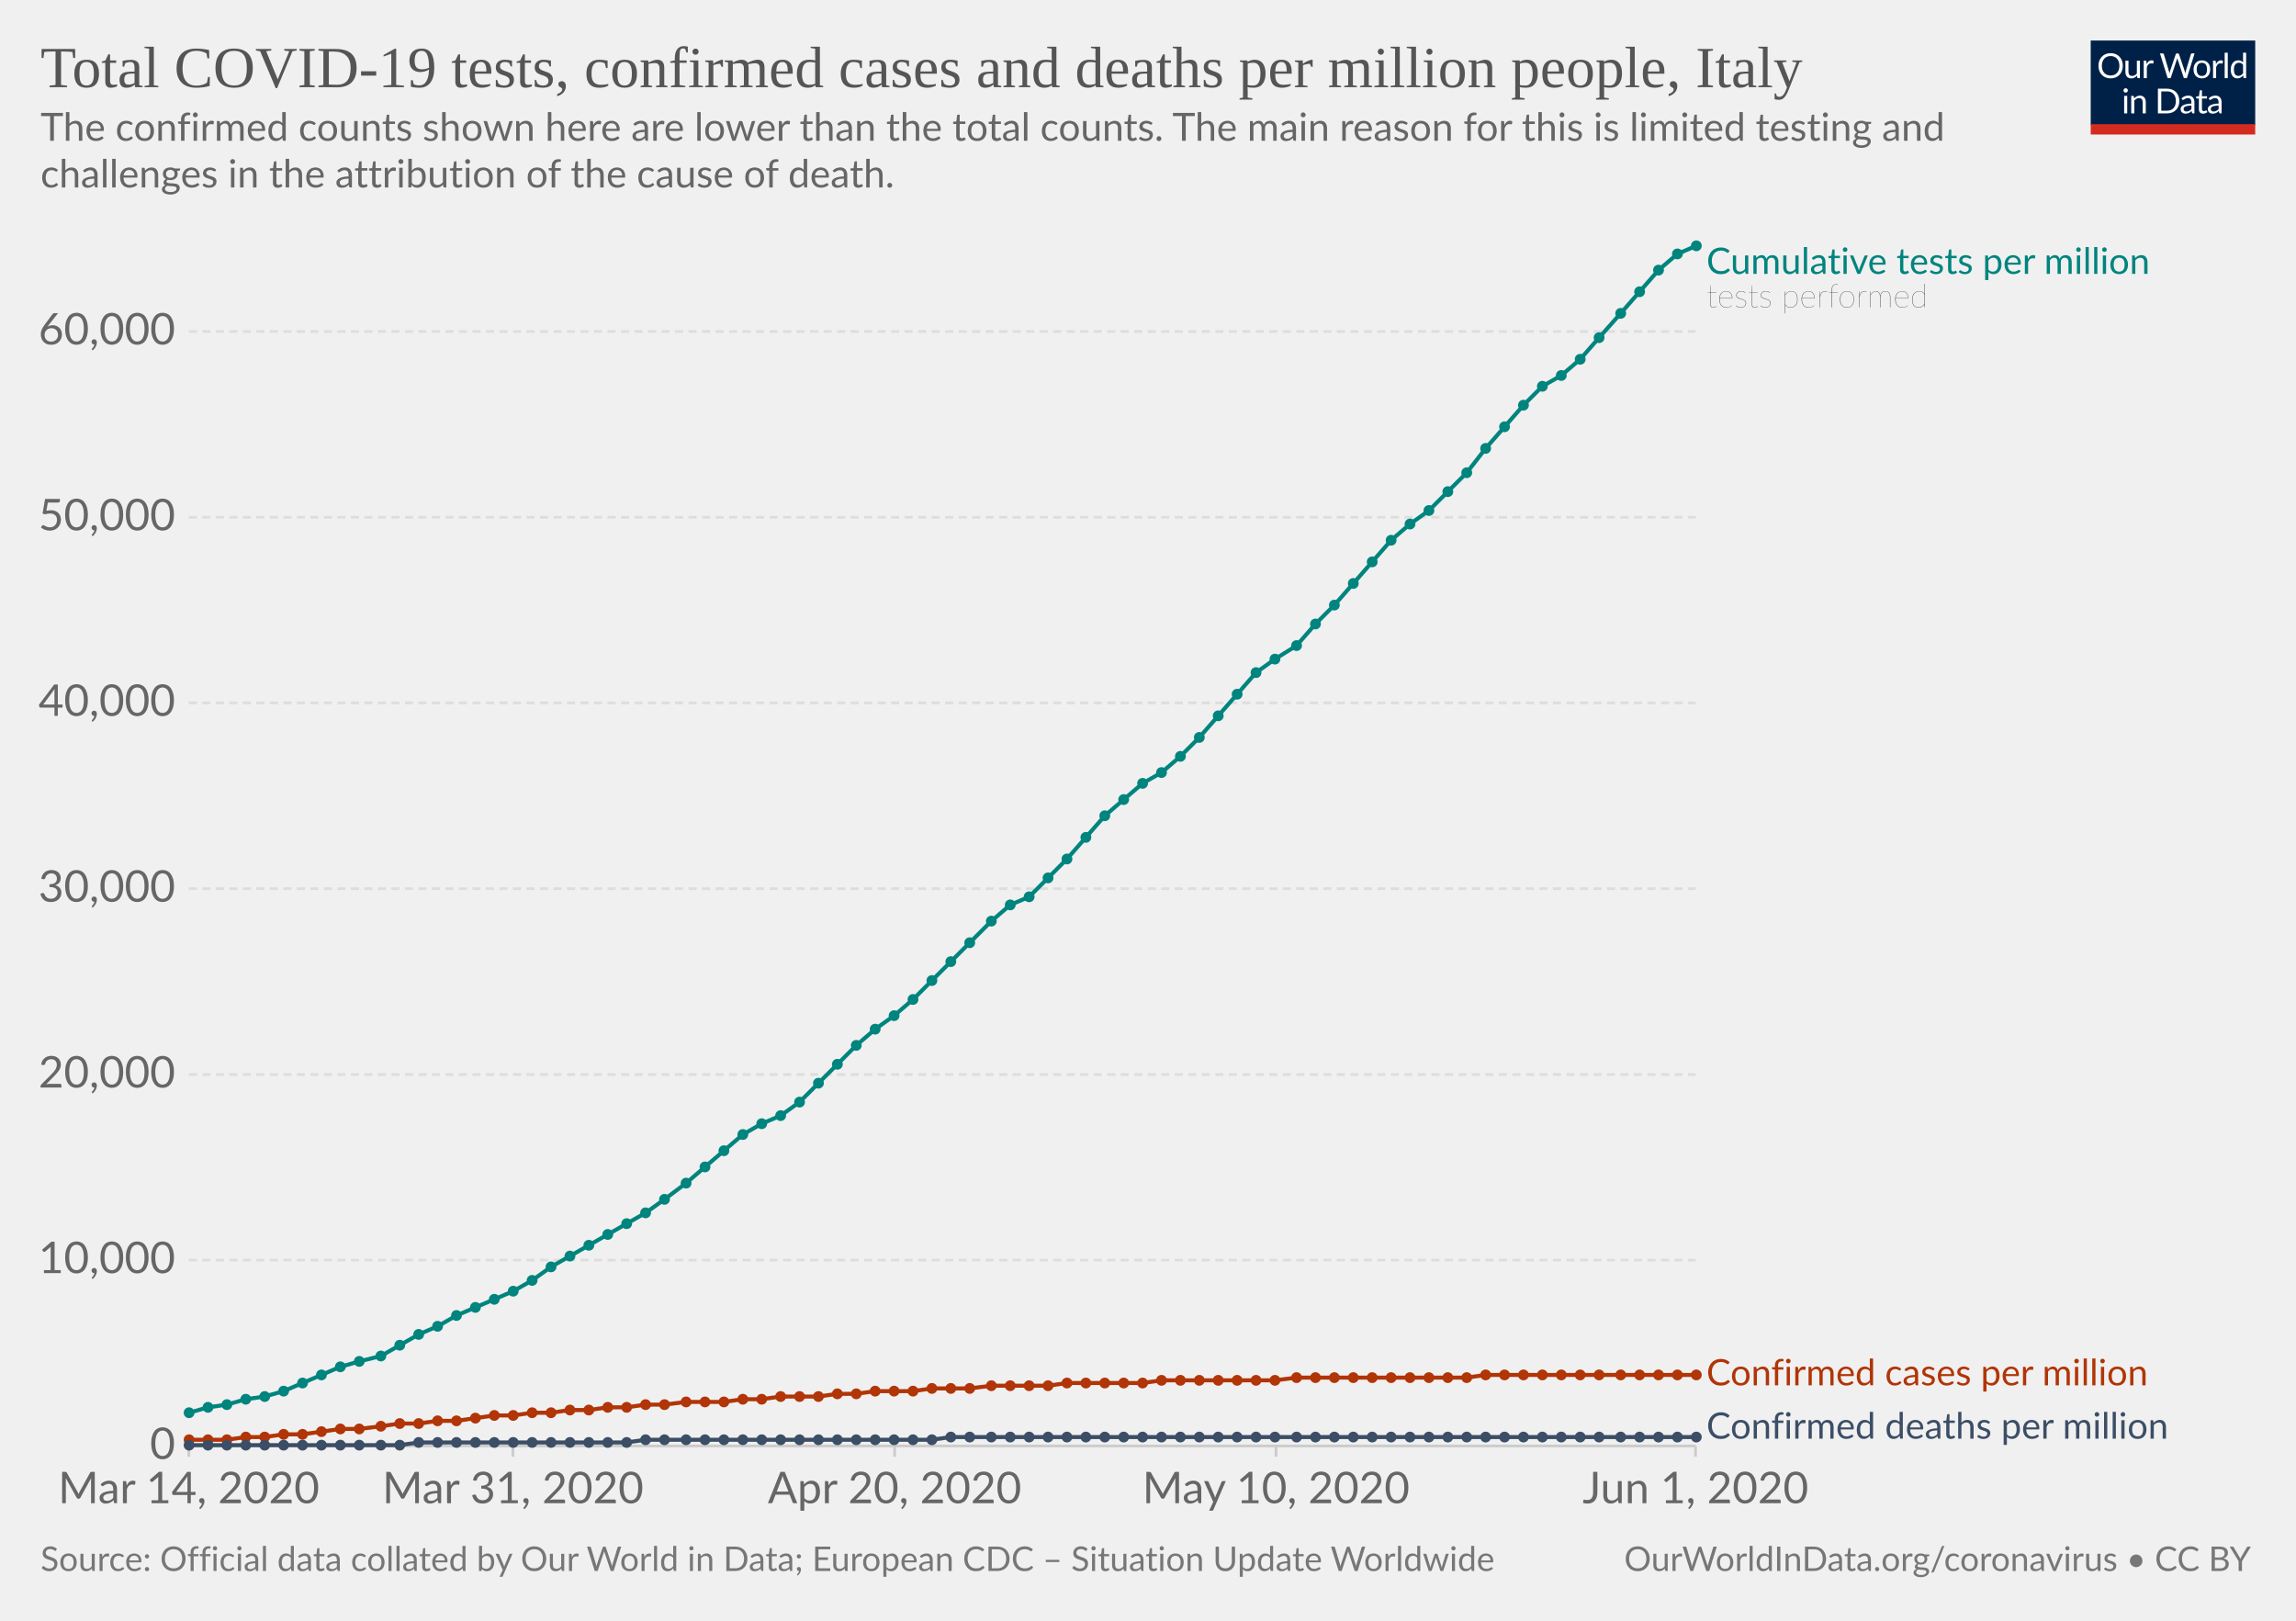
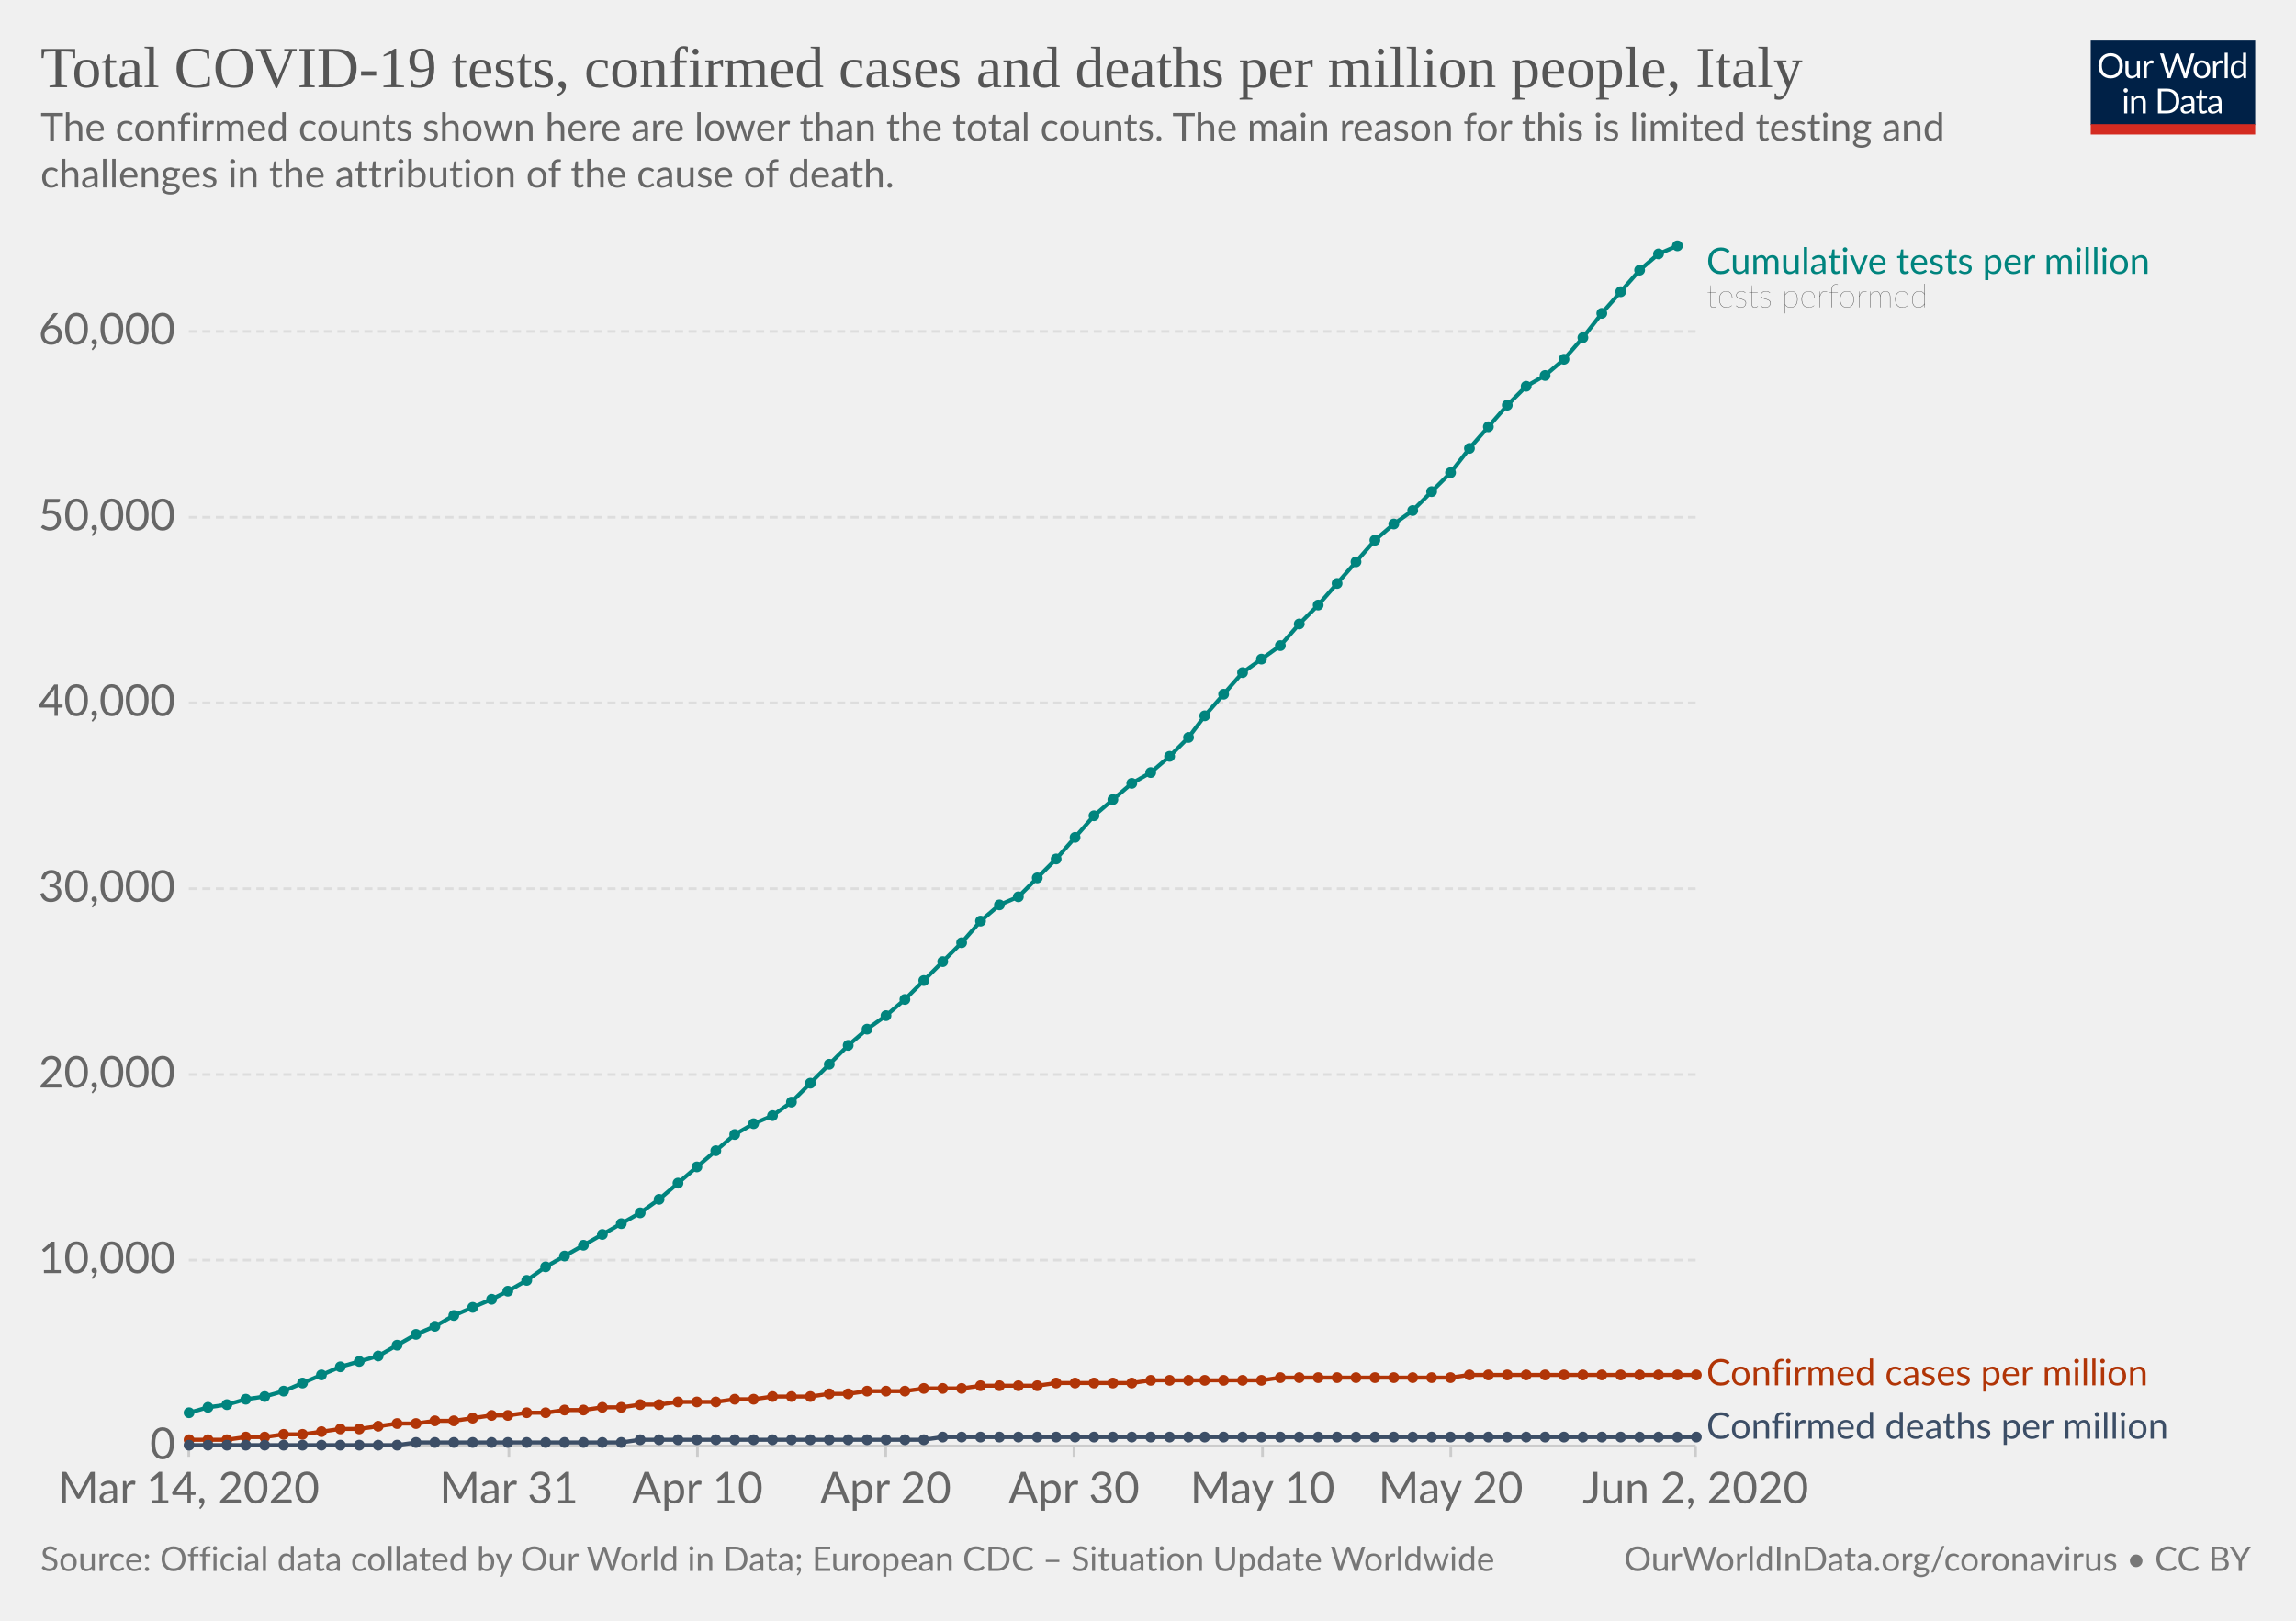
<svg xmlns="http://www.w3.org/2000/svg" version="1.1" style="background-color:#fff;-webkit-font-smoothing:antialiased" width="850" height="600" viewBox="0 0 850 600" font-family="Lato,'Helvetica Neue',Helvetica,Arial,sans-serif" font-size="18" text-rendering="optimizeLegibility">
  <g class="HeaderView">
    <g transform="matrix(.29 0 0 .29 774 15)">
      <svg width="210" height="120" viewBox="0 0 210 120" fill="none">
        <g clip-path="url(#clip0)">
          <path d="M0 0h210v107.89H0V0z" fill="#002147" />
          <path d="M40.98 32.25c0 2.36-.38 4.53-1.12 6.51a14.26 14.26 0 01-8.1 8.4c-1.9.78-4.02 1.17-6.34 1.17-2.31 0-4.42-.39-6.33-1.17a14.31 14.31 0 01-8.08-8.4 18.29 18.29 0 01-1.12-6.51c0-2.36.38-4.53 1.12-6.5.75-1.97 1.8-3.67 3.17-5.1 1.37-1.43 3-2.55 4.9-3.34 1.92-.8 4.03-1.19 6.34-1.19 2.32 0 4.43.4 6.34 1.19 1.92.8 3.56 1.9 4.93 3.34a14.87 14.87 0 013.17 5.1 18.1 18.1 0 011.12 6.5zm-4.38 0c0-1.94-.26-3.68-.8-5.22a10.91 10.91 0 00-2.24-3.89 9.68 9.68 0 00-3.52-2.46 11.95 11.95 0 00-4.62-.86c-1.68 0-3.21.28-4.6.86a9.88 9.88 0 00-3.54 2.46 10.91 10.91 0 00-2.24 3.9c-.53 1.53-.8 3.27-.8 5.2 0 1.94.27 3.68.8 5.22a11.17 11.17 0 002.24 3.9 10.01 10.01 0 003.55 2.44c1.38.56 2.9.83 4.6.83 1.7 0 3.24-.27 4.61-.83a9.8 9.8 0 003.52-2.44 11.17 11.17 0 002.25-3.9c.53-1.54.8-3.28.8-5.21zm26.22-6.54V48H60.5c-.56 0-.9-.27-1.05-.81l-.31-2.4a12.45 12.45 0 01-3.26 2.6c-1.2.64-2.58.96-4.13.96-1.22 0-2.3-.2-3.24-.6a6.52 6.52 0 01-2.33-1.7 7.37 7.37 0 01-1.43-2.67c-.3-1.04-.46-2.2-.46-3.45V25.7h3.91v14.22c0 1.68.38 2.99 1.15 3.91.77.93 1.96 1.39 3.54 1.39 1.16 0 2.24-.27 3.23-.82a10.42 10.42 0 002.8-2.28V25.7h3.91zm8.61 4.47a9.94 9.94 0 012.6-3.56 5.64 5.64 0 013.76-1.3c.47 0 .92.05 1.34.15.44.1.83.27 1.17.49L80 28.88c-.09.37-.3.55-.66.55-.2 0-.5-.04-.9-.13a6.21 6.21 0 00-3.24.18c-.54.2-1.03.5-1.47.92-.42.4-.81.9-1.17 1.5-.33.58-.64 1.26-.92 2.02V48h-3.94V25.71h2.25c.42 0 .72.08.88.25.16.16.27.44.33.83l.26 3.39zm61.16-13.7L122.75 48h-3.82l-7.99-24.05a21.95 21.95 0 01-.42-1.58 38.36 38.36 0 01-.44 1.58L102.05 48h-3.83L88.4 16.47h3.54c.38 0 .7.1.95.29.26.2.43.43.5.73l6.52 21.9c.1.4.2.83.28 1.28.1.46.2.94.29 1.46l.3-1.46c.12-.47.25-.9.38-1.27l7.41-21.91c.1-.25.26-.48.51-.69.27-.22.58-.33.95-.33h1.23c.38 0 .69.1.92.29.24.2.41.43.53.73l7.4 21.9a28.4 28.4 0 01.68 2.62 29.52 29.52 0 01.52-2.61l6.54-21.91c.07-.27.23-.5.48-.7.27-.21.58-.32.95-.32h3.32zm9.35 8.88c1.63 0 3.1.27 4.4.82a9.43 9.43 0 015.46 5.94c.5 1.4.74 2.98.74 4.73 0 1.76-.25 3.34-.74 4.75a9.43 9.43 0 01-5.46 5.92c-1.3.52-2.77.79-4.4.79-1.64 0-3.12-.27-4.44-.8a9.42 9.42 0 01-3.35-2.3c-.92-1-1.63-2.2-2.13-3.61-.49-1.41-.73-3-.73-4.75s.24-3.33.73-4.73c.5-1.43 1.2-2.64 2.13-3.63.93-1 2.04-1.77 3.35-2.31 1.32-.55 2.8-.82 4.44-.82zm0 19.89c2.2 0 3.84-.73 4.93-2.2 1.08-1.48 1.63-3.54 1.63-6.18 0-2.66-.55-4.72-1.63-6.2-1.09-1.49-2.73-2.23-4.93-2.23-1.12 0-2.09.2-2.93.57-.82.39-1.5.94-2.06 1.65-.55.72-.96 1.61-1.24 2.67-.26 1.04-.4 2.22-.4 3.54 0 2.64.55 4.7 1.64 6.18 1.1 1.47 2.76 2.2 4.99 2.2zm17.97-15.07a9.94 9.94 0 012.6-3.56 5.64 5.64 0 013.76-1.3c.47 0 .91.05 1.34.15.44.1.83.27 1.16.49l-.28 2.92c-.09.37-.31.55-.66.55-.2 0-.5-.04-.9-.13a6.2 6.2 0 00-3.24.18c-.54.2-1.03.5-1.47.92-.43.4-.82.9-1.17 1.5a13.1 13.1 0 00-.92 2.02V48h-3.94V25.71h2.24c.43 0 .72.08.88.25.17.16.28.44.33.83l.27 3.39zm15.04-14.59V48h-3.92V15.6h3.92zm19.55 15.43a6.22 6.22 0 00-2.38-2.05 6.7 6.7 0 00-2.86-.6c-2.07 0-3.66.75-4.77 2.23-1.12 1.48-1.68 3.6-1.68 6.33 0 1.46.13 2.7.38 3.74a7.29 7.29 0 001.1 2.56 4.35 4.35 0 001.78 1.45c.7.3 1.5.46 2.4.46 1.29 0 2.41-.3 3.36-.88a9.6 9.6 0 002.67-2.49V31.02zm3.91-15.43V48h-2.33c-.56 0-.9-.27-1.06-.81l-.35-2.71a12.13 12.13 0 01-3.25 2.77 8.28 8.28 0 01-4.23 1.06 7.31 7.31 0 01-6.14-2.9c-.73-.96-1.3-2.15-1.69-3.57a18.35 18.35 0 01.07-9.48 11.29 11.29 0 011.89-3.7 8.7 8.7 0 017.06-3.34 7.96 7.96 0 016.12 2.62V15.59h3.91zM46.61 70.71V93H42.7V70.71h3.91zm.84-7c0 .39-.08.75-.24 1.09-.15.32-.35.61-.62.88-.25.25-.55.44-.9.59a2.67 2.67 0 01-2.16 0 2.9 2.9 0 01-1.45-1.47 2.67 2.67 0 010-2.16c.15-.35.35-.65.6-.9.25-.27.53-.47.85-.62a2.67 2.67 0 012.16 0c.35.15.65.35.9.62.27.25.47.55.62.9.16.34.24.7.24 1.08zm7.97 10.24c.49-.54 1-1.04 1.54-1.48a9.85 9.85 0 013.66-1.84 8.96 8.96 0 015.43.35c.94.4 1.72.97 2.33 1.71.63.74 1.11 1.62 1.43 2.67.32 1.04.49 2.19.49 3.45V93h-3.94V78.81c0-1.69-.4-3-1.17-3.92-.76-.93-1.93-1.4-3.5-1.4-1.15 0-2.24.27-3.25.83-1 .56-1.92 1.31-2.77 2.27V93h-3.94V70.71h2.35c.56 0 .9.28 1.04.82l.3 2.42zm57.7 3.3c0 2.36-.37 4.5-1.11 6.44a14.3 14.3 0 01-3.17 4.98c-1.37 1.37-3 2.45-4.93 3.2-1.9.76-4.02 1.13-6.33 1.13H85.8V61.47h11.77c2.31 0 4.42.39 6.33 1.15a13.8 13.8 0 018.1 8.18 17.75 17.75 0 011.12 6.45zm-4.37 0c0-1.94-.26-3.67-.8-5.2a10.94 10.94 0 00-2.23-3.87 9.57 9.57 0 00-3.53-2.42 12.23 12.23 0 00-4.61-.83h-7.5v24.62h7.5c1.7 0 3.24-.28 4.61-.84a9.7 9.7 0 003.53-2.4 10.94 10.94 0 002.24-3.87c.53-1.53.8-3.26.8-5.2zm19.8 5.72c-1.8.06-3.34.2-4.62.44-1.26.22-2.3.51-3.1.88-.8.36-1.37.8-1.74 1.3-.35.5-.53 1.05-.53 1.67 0 .58.1 1.1.3 1.52a3 3 0 00.76 1.05c.34.27.73.46 1.17.6.45.11.94.17 1.45.17a7.28 7.28 0 003.5-.81 11.95 11.95 0 002.82-2.2v-4.62zm-12.65-9.11a12.73 12.73 0 013.98-2.66c1.43-.59 3-.88 4.73-.88 1.25 0 2.36.2 3.33.61a6.81 6.81 0 013.94 4.38c.33 1.04.5 2.19.5 3.43V93h-1.74a1.8 1.8 0 01-.88-.18c-.2-.13-.36-.38-.48-.74l-.44-2.12c-.59.55-1.16 1.03-1.72 1.46a9.48 9.48 0 01-3.74 1.7c-.69.15-1.46.23-2.3.23-.87 0-1.69-.12-2.45-.35a5.34 5.34 0 01-3.34-2.93 6.64 6.64 0 01-.49-2.64c0-.88.25-1.72.73-2.53a6.33 6.33 0 012.35-2.17c1.09-.63 2.5-1.15 4.25-1.54 1.75-.41 3.89-.65 6.42-.7v-1.75c0-1.73-.37-3.03-1.12-3.91-.75-.9-1.84-1.34-3.28-1.34-.97 0-1.78.12-2.44.37-.64.23-1.2.5-1.7.81l-1.23.82c-.33.23-.67.35-1 .35-.27 0-.5-.07-.69-.2a2.1 2.1 0 01-.48-.53l-.7-1.25zm27.67 19.5c-1.76 0-3.12-.5-4.07-1.48-.94-.98-1.41-2.4-1.41-4.25V74h-2.68a.9.9 0 01-.6-.2c-.16-.14-.24-.36-.24-.66v-1.56l3.65-.46.9-6.89c.05-.22.14-.4.29-.52a.88.88 0 01.62-.22H142v7.67h6.44V74h-6.44v13.38c0 .94.22 1.63.68 2.09.45.45 1.04.68 1.76.68a3.21 3.21 0 001.85-.53l.55-.35c.16-.12.3-.18.41-.18.2 0 .4.13.55.38l1.15 1.87a7.45 7.45 0 01-2.44 1.5c-.96.35-1.94.52-2.95.52zm19.68-10.4c-1.8.07-3.34.21-4.62.45-1.26.22-2.3.51-3.1.88-.8.36-1.37.8-1.74 1.3-.35.5-.53 1.05-.53 1.67 0 .58.1 1.1.3 1.52.18.42.44.77.76 1.05.34.27.73.46 1.17.6.45.11.94.17 1.45.17a7.3 7.3 0 003.5-.81 12.04 12.04 0 002.82-2.2v-4.62zm-12.65-9.1a12.72 12.72 0 013.99-2.66c1.42-.59 3-.88 4.72-.88 1.25 0 2.36.2 3.33.61a6.81 6.81 0 013.94 4.38c.33 1.04.5 2.19.5 3.43V93h-1.74a1.8 1.8 0 01-.88-.18c-.2-.13-.36-.38-.48-.74l-.44-2.12c-.59.55-1.16 1.03-1.72 1.46a9.48 9.48 0 01-3.74 1.7c-.69.15-1.46.23-2.3.23-.87 0-1.69-.12-2.45-.35a5.33 5.33 0 01-3.34-2.93 6.62 6.62 0 01-.49-2.64c0-.88.25-1.72.73-2.53a6.33 6.33 0 012.35-2.17c1.09-.63 2.5-1.15 4.25-1.54 1.74-.41 3.89-.65 6.42-.7v-1.75c0-1.73-.37-3.03-1.12-3.91-.75-.9-1.84-1.34-3.28-1.34-.97 0-1.78.12-2.44.37-.64.23-1.2.5-1.7.81-.46.3-.87.57-1.22.82-.34.23-.68.35-1.02.35-.26 0-.49-.07-.68-.2-.19-.14-.35-.32-.48-.53l-.7-1.25z" fill="#fff" />
          <path fill="#D42B21" d="M0 106.79h210V120H0z" />
        </g>
        <defs>
          <clipPath id="clip0">
            <path fill="#fff" d="M0 0h210v120H0z" />
          </clipPath>
        </defs>
      </svg>
    </g>
    <a href="https://ourworldindata.org/grapher/covid-tests-cases-deaths-per-million" target="_blank" font-family="&quot;Playfair Display&quot;,Georgia,&quot;Times New Roman&quot;,serif">
      <text font-size="21.6" x="15" y="32.3" fill="#555">
        <tspan x="15" y="32.28">Total COVID-19 tests, confirmed cases and deaths per million people, Italy</tspan>
      </text>
    </a>
    <text font-size="14.4" x="15" y="52.1" fill="#666">
      <tspan x="15" y="52.12">The confirmed counts shown here are lower than the total counts. The main reason for this is limited testing and</tspan>
      <tspan x="15" y="69.4">challenges in the attribution of the cause of death.</tspan>
    </text>
  </g>
  <g class="LineChart">
    <defs>
      <clipPath id="a">
        <path d="M59.9 0h830v931.8h-830z" />
      </clipPath>
    </defs>
    <g class="AxisBoxView">
      <g class="HorizontalAxis">
-         <path stroke="#ccc" d="M69.9 535.3v4M189.9 535.3v4M331.2 535.3v4M472.4 535.3v4M627.7 535.3v4" />
+         <path stroke="#ccc" d="M69.9 535.3v4M188.4 535.3v4M258.2 535.3v4M327.9 535.3v4M397.6 535.3v4M467.4 535.3v4M537.1 535.3v4M627.7 535.3v4" />
        <text x="69.9" y="556.5" fill="#666" text-anchor="middle" font-size="16.2">Mar 14, 2020</text>
-         <text x="189.9" y="556.5" fill="#666" text-anchor="middle" font-size="16.2">Mar 31, 2020</text>
-         <text x="331.2" y="556.5" fill="#666" text-anchor="middle" font-size="16.2">Apr 20, 2020</text>
-         <text x="472.4" y="556.5" fill="#666" text-anchor="middle" font-size="16.2">May 10, 2020</text>
-         <text x="627.7" y="556.5" fill="#666" text-anchor="middle" font-size="16.2">Jun 1, 2020</text>
+         <text x="188.4" y="556.5" fill="#666" text-anchor="middle" font-size="16.2">Mar 31</text>
+         <text x="258.2" y="556.5" fill="#666" text-anchor="middle" font-size="16.2">Apr 10</text>
+         <text x="327.9" y="556.5" fill="#666" text-anchor="middle" font-size="16.2">Apr 20</text>
+         <text x="397.6" y="556.5" fill="#666" text-anchor="middle" font-size="16.2">Apr 30</text>
+         <text x="467.4" y="556.5" fill="#666" text-anchor="middle" font-size="16.2">May 10</text>
+         <text x="537.1" y="556.5" fill="#666" text-anchor="middle" font-size="16.2">May 20</text>
+         <text x="627.7" y="556.5" fill="#666" text-anchor="middle" font-size="16.2">Jun 2, 2020</text>
      </g>
      <g class="VerticalAxis" fill="#666" dominant-baseline="middle" text-anchor="end" font-size="16.2">
        <text x="64.9" y="535.3">0</text>
        <text x="64.9" y="466.5">10,000</text>
        <text x="64.9" y="397.8">20,000</text>
        <text x="64.9" y="329">30,000</text>
        <text x="64.9" y="260.2">40,000</text>
        <text x="64.9" y="191.5">50,000</text>
        <text x="64.9" y="122.7">60,000</text>
      </g>
      <g class="AxisGridLines">
        <path stroke="#ccc" d="M69.9 535.3h557.84" />
        <path stroke="#ddd" stroke-dasharray="3,2" d="M69.9 466.5h557.84M69.9 397.8h557.84M69.9 329h557.84M69.9 260.2h557.84M69.9 191.5h557.84M69.9 122.7h557.84" />
      </g>
    </g>
    <g clip-path="url(#a)">
      <g class="HeightedLegend" cursor="default">
        <g class="legendMark">
          <text font-size="13.5" x="631.7" y="101.4" fill="#00847E">
            <tspan x="631.74" y="101.4">Cumulative tests per million</tspan>
          </text>
          <text font-size="12.15" x="631.7" y="113.8" fill="#333" class="textAnnotation" font-weight="lighter">
            <tspan x="631.74" y="113.82">tests performed</tspan>
          </text>
        </g>
        <g class="legendMark">
          <text font-size="13.5" x="631.7" y="512.8" fill="#B13507">
            <tspan x="631.74" y="512.85">Confirmed cases per million</tspan>
          </text>
        </g>
        <g class="legendMark">
          <text font-size="13.5" x="631.7" y="532.6" fill="#3C4E66">
            <tspan x="631.74" y="532.6">Confirmed deaths per million</tspan>
          </text>
        </g>
      </g>
      <g class="Lines">
        <g class="key-Italy_1">
-           <path stroke="#B13507" stroke-linecap="round" d="M70 533h14l7-1h7l7-1h7l7-1 7-1h7l8-1 7-1h7l7-1h7l7-1 7-1h7l7-1h7l7-1h7l7-1h7l7-1h7l8-1h14l7-1h7l7-1h14l7-1h7l7-1h14l7-1h14l8-1h21l7-1h28l7-1h42l8-1h63l7-1h78" fill="none" stroke-width="1.5" />
+           <path stroke="#B13507" stroke-linecap="round" d="M70 533h14l7-1h7l7-1h7l7-1 7-1h7l7-1 7-1h7l7-1h7l7-1 7-1h6l7-1h7l7-1h7l7-1h7l7-1h7l7-1h14l7-1h7l7-1h14l7-1h7l7-1h14l7-1h14l7-1h21l7-1h28l7-1h41l7-1h63l7-1h84" fill="none" stroke-width="1.5" />
          <g fill="#B13507">
            <circle cx="70" cy="533" r="2" />
            <circle cx="77" cy="533" r="2" />
            <circle cx="84" cy="533" r="2" />
            <circle cx="91" cy="532" r="2" />
            <circle cx="98" cy="532" r="2" />
            <circle cx="105" cy="531" r="2" />
            <circle cx="112" cy="531" r="2" />
            <circle cx="119" cy="530" r="2" />
            <circle cx="126" cy="529" r="2" />
            <circle cx="133" cy="529" r="2" />
-             <circle cx="141" cy="528" r="2" />
-             <circle cx="148" cy="527" r="2" />
-             <circle cx="155" cy="527" r="2" />
-             <circle cx="162" cy="526" r="2" />
-             <circle cx="169" cy="526" r="2" />
-             <circle cx="176" cy="525" r="2" />
-             <circle cx="183" cy="524" r="2" />
-             <circle cx="190" cy="524" r="2" />
-             <circle cx="197" cy="523" r="2" />
-             <circle cx="204" cy="523" r="2" />
-             <circle cx="211" cy="522" r="2" />
-             <circle cx="218" cy="522" r="2" />
-             <circle cx="225" cy="521" r="2" />
-             <circle cx="232" cy="521" r="2" />
-             <circle cx="239" cy="520" r="2" />
-             <circle cx="246" cy="520" r="2" />
-             <circle cx="254" cy="519" r="2" />
-             <circle cx="261" cy="519" r="2" />
-             <circle cx="268" cy="519" r="2" />
-             <circle cx="275" cy="518" r="2" />
-             <circle cx="282" cy="518" r="2" />
-             <circle cx="289" cy="517" r="2" />
-             <circle cx="296" cy="517" r="2" />
-             <circle cx="303" cy="517" r="2" />
-             <circle cx="310" cy="516" r="2" />
-             <circle cx="317" cy="516" r="2" />
-             <circle cx="324" cy="515" r="2" />
-             <circle cx="331" cy="515" r="2" />
-             <circle cx="338" cy="515" r="2" />
-             <circle cx="345" cy="514" r="2" />
-             <circle cx="352" cy="514" r="2" />
-             <circle cx="359" cy="514" r="2" />
-             <circle cx="367" cy="513" r="2" />
-             <circle cx="374" cy="513" r="2" />
-             <circle cx="381" cy="513" r="2" />
-             <circle cx="388" cy="513" r="2" />
-             <circle cx="395" cy="512" r="2" />
-             <circle cx="402" cy="512" r="2" />
-             <circle cx="409" cy="512" r="2" />
-             <circle cx="416" cy="512" r="2" />
-             <circle cx="423" cy="512" r="2" />
-             <circle cx="430" cy="511" r="2" />
-             <circle cx="437" cy="511" r="2" />
-             <circle cx="444" cy="511" r="2" />
-             <circle cx="451" cy="511" r="2" />
-             <circle cx="458" cy="511" r="2" />
-             <circle cx="465" cy="511" r="2" />
-             <circle cx="472" cy="511" r="2" />
-             <circle cx="480" cy="510" r="2" />
-             <circle cx="487" cy="510" r="2" />
-             <circle cx="494" cy="510" r="2" />
-             <circle cx="501" cy="510" r="2" />
-             <circle cx="508" cy="510" r="2" />
-             <circle cx="515" cy="510" r="2" />
-             <circle cx="522" cy="510" r="2" />
-             <circle cx="529" cy="510" r="2" />
-             <circle cx="536" cy="510" r="2" />
-             <circle cx="543" cy="510" r="2" />
-             <circle cx="550" cy="509" r="2" />
-             <circle cx="557" cy="509" r="2" />
-             <circle cx="564" cy="509" r="2" />
-             <circle cx="571" cy="509" r="2" />
-             <circle cx="578" cy="509" r="2" />
-             <circle cx="585" cy="509" r="2" />
-             <circle cx="592" cy="509" r="2" />
+             <circle cx="140" cy="528" r="2" />
+             <circle cx="147" cy="527" r="2" />
+             <circle cx="154" cy="527" r="2" />
+             <circle cx="161" cy="526" r="2" />
+             <circle cx="168" cy="526" r="2" />
+             <circle cx="175" cy="525" r="2" />
+             <circle cx="182" cy="524" r="2" />
+             <circle cx="188" cy="524" r="2" />
+             <circle cx="195" cy="523" r="2" />
+             <circle cx="202" cy="523" r="2" />
+             <circle cx="209" cy="522" r="2" />
+             <circle cx="216" cy="522" r="2" />
+             <circle cx="223" cy="521" r="2" />
+             <circle cx="230" cy="521" r="2" />
+             <circle cx="237" cy="520" r="2" />
+             <circle cx="244" cy="520" r="2" />
+             <circle cx="251" cy="519" r="2" />
+             <circle cx="258" cy="519" r="2" />
+             <circle cx="265" cy="519" r="2" />
+             <circle cx="272" cy="518" r="2" />
+             <circle cx="279" cy="518" r="2" />
+             <circle cx="286" cy="517" r="2" />
+             <circle cx="293" cy="517" r="2" />
+             <circle cx="300" cy="517" r="2" />
+             <circle cx="307" cy="516" r="2" />
+             <circle cx="314" cy="516" r="2" />
+             <circle cx="321" cy="515" r="2" />
+             <circle cx="328" cy="515" r="2" />
+             <circle cx="335" cy="515" r="2" />
+             <circle cx="342" cy="514" r="2" />
+             <circle cx="349" cy="514" r="2" />
+             <circle cx="356" cy="514" r="2" />
+             <circle cx="363" cy="513" r="2" />
+             <circle cx="370" cy="513" r="2" />
+             <circle cx="377" cy="513" r="2" />
+             <circle cx="384" cy="513" r="2" />
+             <circle cx="391" cy="512" r="2" />
+             <circle cx="398" cy="512" r="2" />
+             <circle cx="405" cy="512" r="2" />
+             <circle cx="412" cy="512" r="2" />
+             <circle cx="419" cy="512" r="2" />
+             <circle cx="426" cy="511" r="2" />
+             <circle cx="433" cy="511" r="2" />
+             <circle cx="440" cy="511" r="2" />
+             <circle cx="446" cy="511" r="2" />
+             <circle cx="453" cy="511" r="2" />
+             <circle cx="460" cy="511" r="2" />
+             <circle cx="467" cy="511" r="2" />
+             <circle cx="474" cy="510" r="2" />
+             <circle cx="481" cy="510" r="2" />
+             <circle cx="488" cy="510" r="2" />
+             <circle cx="495" cy="510" r="2" />
+             <circle cx="502" cy="510" r="2" />
+             <circle cx="509" cy="510" r="2" />
+             <circle cx="516" cy="510" r="2" />
+             <circle cx="523" cy="510" r="2" />
+             <circle cx="530" cy="510" r="2" />
+             <circle cx="537" cy="510" r="2" />
+             <circle cx="544" cy="509" r="2" />
+             <circle cx="551" cy="509" r="2" />
+             <circle cx="558" cy="509" r="2" />
+             <circle cx="565" cy="509" r="2" />
+             <circle cx="572" cy="509" r="2" />
+             <circle cx="579" cy="509" r="2" />
+             <circle cx="586" cy="509" r="2" />
+             <circle cx="593" cy="509" r="2" />
            <circle cx="600" cy="509" r="2" />
            <circle cx="607" cy="509" r="2" />
            <circle cx="614" cy="509" r="2" />
            <circle cx="621" cy="509" r="2" />
            <circle cx="628" cy="509" r="2" />
          </g>
        </g>
        <g class="key-Italy_2">
-           <path stroke="#3C4E66" stroke-linecap="round" d="M70 535h78l7-1h77l7-1h106l7-1h276" fill="none" stroke-width="1.5" />
+           <path stroke="#3C4E66" stroke-linecap="round" d="M70 535h77l7-1h76l7-1h105l7-1h279" fill="none" stroke-width="1.5" />
          <g fill="#3C4E66">
            <circle cx="70" cy="535" r="2" />
            <circle cx="77" cy="535" r="2" />
            <circle cx="84" cy="535" r="2" />
            <circle cx="91" cy="535" r="2" />
            <circle cx="98" cy="535" r="2" />
            <circle cx="105" cy="535" r="2" />
            <circle cx="112" cy="535" r="2" />
            <circle cx="119" cy="535" r="2" />
            <circle cx="126" cy="535" r="2" />
            <circle cx="133" cy="535" r="2" />
-             <circle cx="141" cy="535" r="2" />
-             <circle cx="148" cy="535" r="2" />
-             <circle cx="155" cy="534" r="2" />
-             <circle cx="162" cy="534" r="2" />
-             <circle cx="169" cy="534" r="2" />
-             <circle cx="176" cy="534" r="2" />
-             <circle cx="183" cy="534" r="2" />
-             <circle cx="190" cy="534" r="2" />
-             <circle cx="197" cy="534" r="2" />
-             <circle cx="204" cy="534" r="2" />
-             <circle cx="211" cy="534" r="2" />
-             <circle cx="218" cy="534" r="2" />
-             <circle cx="225" cy="534" r="2" />
-             <circle cx="232" cy="534" r="2" />
-             <circle cx="239" cy="533" r="2" />
-             <circle cx="246" cy="533" r="2" />
-             <circle cx="254" cy="533" r="2" />
-             <circle cx="261" cy="533" r="2" />
-             <circle cx="268" cy="533" r="2" />
-             <circle cx="275" cy="533" r="2" />
-             <circle cx="282" cy="533" r="2" />
-             <circle cx="289" cy="533" r="2" />
-             <circle cx="296" cy="533" r="2" />
-             <circle cx="303" cy="533" r="2" />
-             <circle cx="310" cy="533" r="2" />
-             <circle cx="317" cy="533" r="2" />
-             <circle cx="324" cy="533" r="2" />
-             <circle cx="331" cy="533" r="2" />
-             <circle cx="338" cy="533" r="2" />
-             <circle cx="345" cy="533" r="2" />
-             <circle cx="352" cy="532" r="2" />
-             <circle cx="359" cy="532" r="2" />
-             <circle cx="367" cy="532" r="2" />
-             <circle cx="374" cy="532" r="2" />
-             <circle cx="381" cy="532" r="2" />
-             <circle cx="388" cy="532" r="2" />
-             <circle cx="395" cy="532" r="2" />
-             <circle cx="402" cy="532" r="2" />
-             <circle cx="409" cy="532" r="2" />
-             <circle cx="416" cy="532" r="2" />
-             <circle cx="423" cy="532" r="2" />
-             <circle cx="430" cy="532" r="2" />
-             <circle cx="437" cy="532" r="2" />
-             <circle cx="444" cy="532" r="2" />
-             <circle cx="451" cy="532" r="2" />
-             <circle cx="458" cy="532" r="2" />
-             <circle cx="465" cy="532" r="2" />
-             <circle cx="472" cy="532" r="2" />
-             <circle cx="480" cy="532" r="2" />
-             <circle cx="487" cy="532" r="2" />
-             <circle cx="494" cy="532" r="2" />
-             <circle cx="501" cy="532" r="2" />
-             <circle cx="508" cy="532" r="2" />
-             <circle cx="515" cy="532" r="2" />
-             <circle cx="522" cy="532" r="2" />
-             <circle cx="529" cy="532" r="2" />
-             <circle cx="536" cy="532" r="2" />
-             <circle cx="543" cy="532" r="2" />
-             <circle cx="550" cy="532" r="2" />
-             <circle cx="557" cy="532" r="2" />
-             <circle cx="564" cy="532" r="2" />
-             <circle cx="571" cy="532" r="2" />
-             <circle cx="578" cy="532" r="2" />
-             <circle cx="585" cy="532" r="2" />
-             <circle cx="592" cy="532" r="2" />
+             <circle cx="140" cy="535" r="2" />
+             <circle cx="147" cy="535" r="2" />
+             <circle cx="154" cy="534" r="2" />
+             <circle cx="161" cy="534" r="2" />
+             <circle cx="168" cy="534" r="2" />
+             <circle cx="175" cy="534" r="2" />
+             <circle cx="182" cy="534" r="2" />
+             <circle cx="188" cy="534" r="2" />
+             <circle cx="195" cy="534" r="2" />
+             <circle cx="202" cy="534" r="2" />
+             <circle cx="209" cy="534" r="2" />
+             <circle cx="216" cy="534" r="2" />
+             <circle cx="223" cy="534" r="2" />
+             <circle cx="230" cy="534" r="2" />
+             <circle cx="237" cy="533" r="2" />
+             <circle cx="244" cy="533" r="2" />
+             <circle cx="251" cy="533" r="2" />
+             <circle cx="258" cy="533" r="2" />
+             <circle cx="265" cy="533" r="2" />
+             <circle cx="272" cy="533" r="2" />
+             <circle cx="279" cy="533" r="2" />
+             <circle cx="286" cy="533" r="2" />
+             <circle cx="293" cy="533" r="2" />
+             <circle cx="300" cy="533" r="2" />
+             <circle cx="307" cy="533" r="2" />
+             <circle cx="314" cy="533" r="2" />
+             <circle cx="321" cy="533" r="2" />
+             <circle cx="328" cy="533" r="2" />
+             <circle cx="335" cy="533" r="2" />
+             <circle cx="342" cy="533" r="2" />
+             <circle cx="349" cy="532" r="2" />
+             <circle cx="356" cy="532" r="2" />
+             <circle cx="363" cy="532" r="2" />
+             <circle cx="370" cy="532" r="2" />
+             <circle cx="377" cy="532" r="2" />
+             <circle cx="384" cy="532" r="2" />
+             <circle cx="391" cy="532" r="2" />
+             <circle cx="398" cy="532" r="2" />
+             <circle cx="405" cy="532" r="2" />
+             <circle cx="412" cy="532" r="2" />
+             <circle cx="419" cy="532" r="2" />
+             <circle cx="426" cy="532" r="2" />
+             <circle cx="433" cy="532" r="2" />
+             <circle cx="440" cy="532" r="2" />
+             <circle cx="446" cy="532" r="2" />
+             <circle cx="453" cy="532" r="2" />
+             <circle cx="460" cy="532" r="2" />
+             <circle cx="467" cy="532" r="2" />
+             <circle cx="474" cy="532" r="2" />
+             <circle cx="481" cy="532" r="2" />
+             <circle cx="488" cy="532" r="2" />
+             <circle cx="495" cy="532" r="2" />
+             <circle cx="502" cy="532" r="2" />
+             <circle cx="509" cy="532" r="2" />
+             <circle cx="516" cy="532" r="2" />
+             <circle cx="523" cy="532" r="2" />
+             <circle cx="530" cy="532" r="2" />
+             <circle cx="537" cy="532" r="2" />
+             <circle cx="544" cy="532" r="2" />
+             <circle cx="551" cy="532" r="2" />
+             <circle cx="558" cy="532" r="2" />
+             <circle cx="565" cy="532" r="2" />
+             <circle cx="572" cy="532" r="2" />
+             <circle cx="579" cy="532" r="2" />
+             <circle cx="586" cy="532" r="2" />
+             <circle cx="593" cy="532" r="2" />
            <circle cx="600" cy="532" r="2" />
            <circle cx="607" cy="532" r="2" />
            <circle cx="614" cy="532" r="2" />
            <circle cx="621" cy="532" r="2" />
            <circle cx="628" cy="532" r="2" />
          </g>
        </g>
        <g class="key-Italy_0">
-           <path stroke="#00847E" stroke-linecap="round" d="M70 523l7-2 7-1 7-2 7-1 7-2 7-3 7-3 7-3 7-2 8-2 7-4 7-4 7-3 7-4 7-3 7-3 7-3 7-4 7-5 7-4 7-4 7-4 7-4 7-4 7-5 8-6 7-6 7-6 7-6 7-4 7-3 7-5 7-7 7-7 7-7 7-6 7-5 7-6 7-7 7-7 7-7 8-8 7-6 7-3 7-7 7-7 7-8 7-8 7-6 7-6 7-4 7-6 7-7 7-8 7-8 7-8 7-5 8-5 7-8 7-7 7-8 7-8 7-8 7-6 7-5 7-7 7-7 7-9 7-8 7-8 7-7 7-4 7-6 7-8 8-9 7-8 7-8 7-6 7-3" fill="none" stroke-width="1.5" />
+           <path stroke="#00847E" stroke-linecap="round" d="M70 523l7-2 7-1 7-2 7-1 7-2 7-3 7-3 7-3 7-2 7-2 7-4 7-4 7-3 7-4 7-3 7-3 6-3 7-4 7-5 7-4 7-4 7-4 7-4 7-4 7-5 7-6 7-6 7-6 7-6 7-4 7-3 7-5 7-7 7-7 7-7 7-6 7-5 7-6 7-7 7-7 7-7 7-8 7-6 7-3 7-7 7-7 7-8 7-8 7-6 7-6 7-4 7-6 7-7 6-8 7-8 7-8 7-5 7-5 7-8 7-7 7-8 7-8 7-8 7-6 7-5 7-7 7-7 7-9 7-8 7-8 7-7 7-4 7-6 7-8 7-9 7-8 7-8 7-6 7-3" fill="none" stroke-width="1.5" />
          <g fill="#00847E">
            <circle cx="70" cy="523" r="2" />
            <circle cx="77" cy="521" r="2" />
            <circle cx="84" cy="520" r="2" />
            <circle cx="91" cy="518" r="2" />
            <circle cx="98" cy="517" r="2" />
            <circle cx="105" cy="515" r="2" />
            <circle cx="112" cy="512" r="2" />
            <circle cx="119" cy="509" r="2" />
            <circle cx="126" cy="506" r="2" />
            <circle cx="133" cy="504" r="2" />
-             <circle cx="141" cy="502" r="2" />
-             <circle cx="148" cy="498" r="2" />
-             <circle cx="155" cy="494" r="2" />
-             <circle cx="162" cy="491" r="2" />
-             <circle cx="169" cy="487" r="2" />
-             <circle cx="176" cy="484" r="2" />
-             <circle cx="183" cy="481" r="2" />
-             <circle cx="190" cy="478" r="2" />
-             <circle cx="197" cy="474" r="2" />
-             <circle cx="204" cy="469" r="2" />
-             <circle cx="211" cy="465" r="2" />
-             <circle cx="218" cy="461" r="2" />
-             <circle cx="225" cy="457" r="2" />
-             <circle cx="232" cy="453" r="2" />
-             <circle cx="239" cy="449" r="2" />
-             <circle cx="246" cy="444" r="2" />
-             <circle cx="254" cy="438" r="2" />
-             <circle cx="261" cy="432" r="2" />
-             <circle cx="268" cy="426" r="2" />
-             <circle cx="275" cy="420" r="2" />
-             <circle cx="282" cy="416" r="2" />
-             <circle cx="289" cy="413" r="2" />
-             <circle cx="296" cy="408" r="2" />
-             <circle cx="303" cy="401" r="2" />
-             <circle cx="310" cy="394" r="2" />
-             <circle cx="317" cy="387" r="2" />
-             <circle cx="324" cy="381" r="2" />
-             <circle cx="331" cy="376" r="2" />
-             <circle cx="338" cy="370" r="2" />
-             <circle cx="345" cy="363" r="2" />
-             <circle cx="352" cy="356" r="2" />
-             <circle cx="359" cy="349" r="2" />
-             <circle cx="367" cy="341" r="2" />
-             <circle cx="374" cy="335" r="2" />
-             <circle cx="381" cy="332" r="2" />
-             <circle cx="388" cy="325" r="2" />
-             <circle cx="395" cy="318" r="2" />
-             <circle cx="402" cy="310" r="2" />
-             <circle cx="409" cy="302" r="2" />
-             <circle cx="416" cy="296" r="2" />
-             <circle cx="423" cy="290" r="2" />
-             <circle cx="430" cy="286" r="2" />
-             <circle cx="437" cy="280" r="2" />
-             <circle cx="444" cy="273" r="2" />
-             <circle cx="451" cy="265" r="2" />
-             <circle cx="458" cy="257" r="2" />
-             <circle cx="465" cy="249" r="2" />
-             <circle cx="472" cy="244" r="2" />
-             <circle cx="480" cy="239" r="2" />
-             <circle cx="487" cy="231" r="2" />
-             <circle cx="494" cy="224" r="2" />
-             <circle cx="501" cy="216" r="2" />
-             <circle cx="508" cy="208" r="2" />
-             <circle cx="515" cy="200" r="2" />
-             <circle cx="522" cy="194" r="2" />
-             <circle cx="529" cy="189" r="2" />
-             <circle cx="536" cy="182" r="2" />
-             <circle cx="543" cy="175" r="2" />
-             <circle cx="550" cy="166" r="2" />
-             <circle cx="557" cy="158" r="2" />
-             <circle cx="564" cy="150" r="2" />
-             <circle cx="571" cy="143" r="2" />
-             <circle cx="578" cy="139" r="2" />
-             <circle cx="585" cy="133" r="2" />
-             <circle cx="592" cy="125" r="2" />
-             <circle cx="600" cy="116" r="2" />
-             <circle cx="607" cy="108" r="2" />
-             <circle cx="614" cy="100" r="2" />
-             <circle cx="621" cy="94" r="2" />
-             <circle cx="628" cy="91" r="2" />
+             <circle cx="140" cy="502" r="2" />
+             <circle cx="147" cy="498" r="2" />
+             <circle cx="154" cy="494" r="2" />
+             <circle cx="161" cy="491" r="2" />
+             <circle cx="168" cy="487" r="2" />
+             <circle cx="175" cy="484" r="2" />
+             <circle cx="182" cy="481" r="2" />
+             <circle cx="188" cy="478" r="2" />
+             <circle cx="195" cy="474" r="2" />
+             <circle cx="202" cy="469" r="2" />
+             <circle cx="209" cy="465" r="2" />
+             <circle cx="216" cy="461" r="2" />
+             <circle cx="223" cy="457" r="2" />
+             <circle cx="230" cy="453" r="2" />
+             <circle cx="237" cy="449" r="2" />
+             <circle cx="244" cy="444" r="2" />
+             <circle cx="251" cy="438" r="2" />
+             <circle cx="258" cy="432" r="2" />
+             <circle cx="265" cy="426" r="2" />
+             <circle cx="272" cy="420" r="2" />
+             <circle cx="279" cy="416" r="2" />
+             <circle cx="286" cy="413" r="2" />
+             <circle cx="293" cy="408" r="2" />
+             <circle cx="300" cy="401" r="2" />
+             <circle cx="307" cy="394" r="2" />
+             <circle cx="314" cy="387" r="2" />
+             <circle cx="321" cy="381" r="2" />
+             <circle cx="328" cy="376" r="2" />
+             <circle cx="335" cy="370" r="2" />
+             <circle cx="342" cy="363" r="2" />
+             <circle cx="349" cy="356" r="2" />
+             <circle cx="356" cy="349" r="2" />
+             <circle cx="363" cy="341" r="2" />
+             <circle cx="370" cy="335" r="2" />
+             <circle cx="377" cy="332" r="2" />
+             <circle cx="384" cy="325" r="2" />
+             <circle cx="391" cy="318" r="2" />
+             <circle cx="398" cy="310" r="2" />
+             <circle cx="405" cy="302" r="2" />
+             <circle cx="412" cy="296" r="2" />
+             <circle cx="419" cy="290" r="2" />
+             <circle cx="426" cy="286" r="2" />
+             <circle cx="433" cy="280" r="2" />
+             <circle cx="440" cy="273" r="2" />
+             <circle cx="446" cy="265" r="2" />
+             <circle cx="453" cy="257" r="2" />
+             <circle cx="460" cy="249" r="2" />
+             <circle cx="467" cy="244" r="2" />
+             <circle cx="474" cy="239" r="2" />
+             <circle cx="481" cy="231" r="2" />
+             <circle cx="488" cy="224" r="2" />
+             <circle cx="495" cy="216" r="2" />
+             <circle cx="502" cy="208" r="2" />
+             <circle cx="509" cy="200" r="2" />
+             <circle cx="516" cy="194" r="2" />
+             <circle cx="523" cy="189" r="2" />
+             <circle cx="530" cy="182" r="2" />
+             <circle cx="537" cy="175" r="2" />
+             <circle cx="544" cy="166" r="2" />
+             <circle cx="551" cy="158" r="2" />
+             <circle cx="558" cy="150" r="2" />
+             <circle cx="565" cy="143" r="2" />
+             <circle cx="572" cy="139" r="2" />
+             <circle cx="579" cy="133" r="2" />
+             <circle cx="586" cy="125" r="2" />
+             <circle cx="593" cy="116" r="2" />
+             <circle cx="600" cy="108" r="2" />
+             <circle cx="607" cy="100" r="2" />
+             <circle cx="614" cy="94" r="2" />
+             <circle cx="621" cy="91" r="2" />
          </g>
        </g>
      </g>
    </g>
  </g>
  <g class="SourcesFooter" fill="#777">
    <g class="clickable" fill="#777">
      <text font-size="12.6" x="15" y="581.6">
        <tspan x="15" y="581.58">Source: Official data collated by Our World in Data; European CDC – Situation Update Worldwide</tspan>
      </text>
    </g>
    <text font-size="12.6" x="601.3" y="581.6">
      <tspan x="601.27" y="581.58">
        <a target="_blank" href="https://ourworldindata.org/coronavirus" fill="#777">OurWorldInData.org/coronavirus</a> • <a class="cclogo" href="http://creativecommons.org/licenses/by/4.0/deed.en_US" target="_blank" fill="#777">CC BY</a>
      </tspan>
    </text>
  </g>
</svg>
